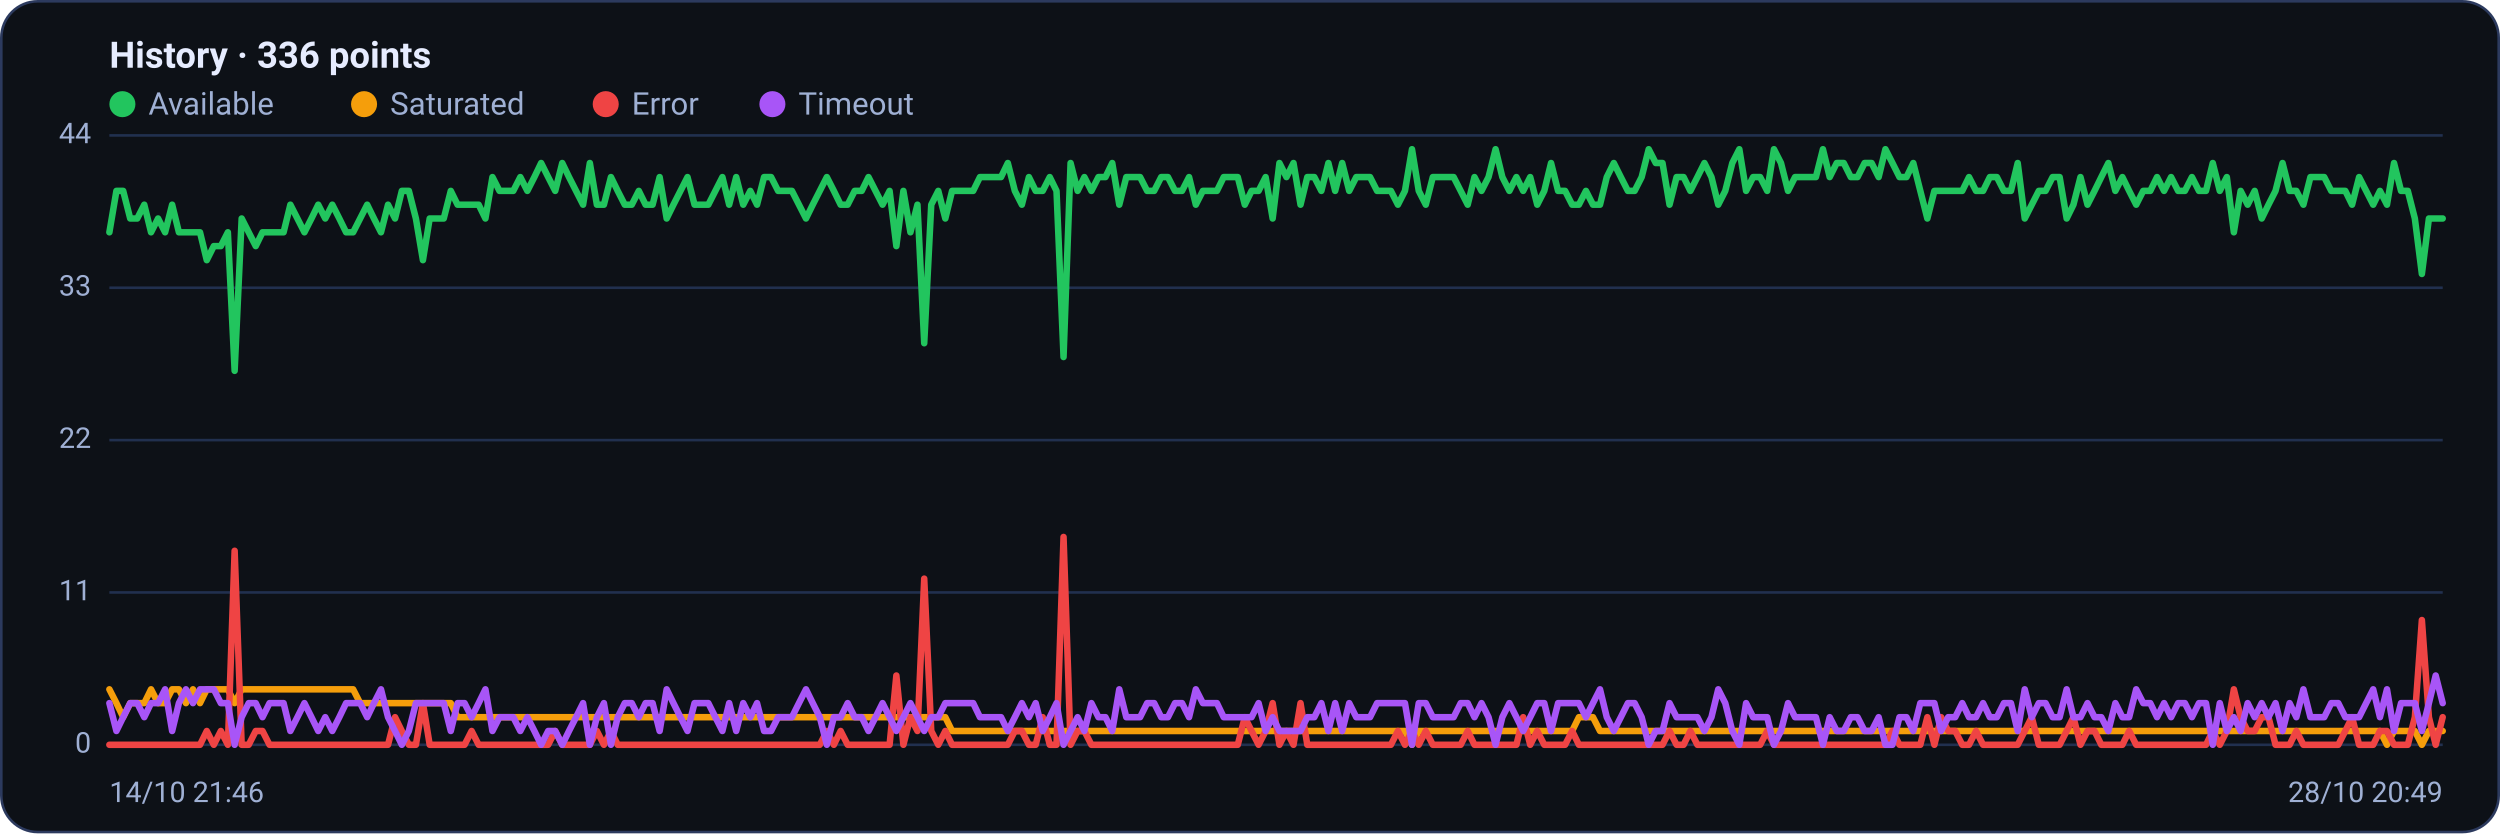
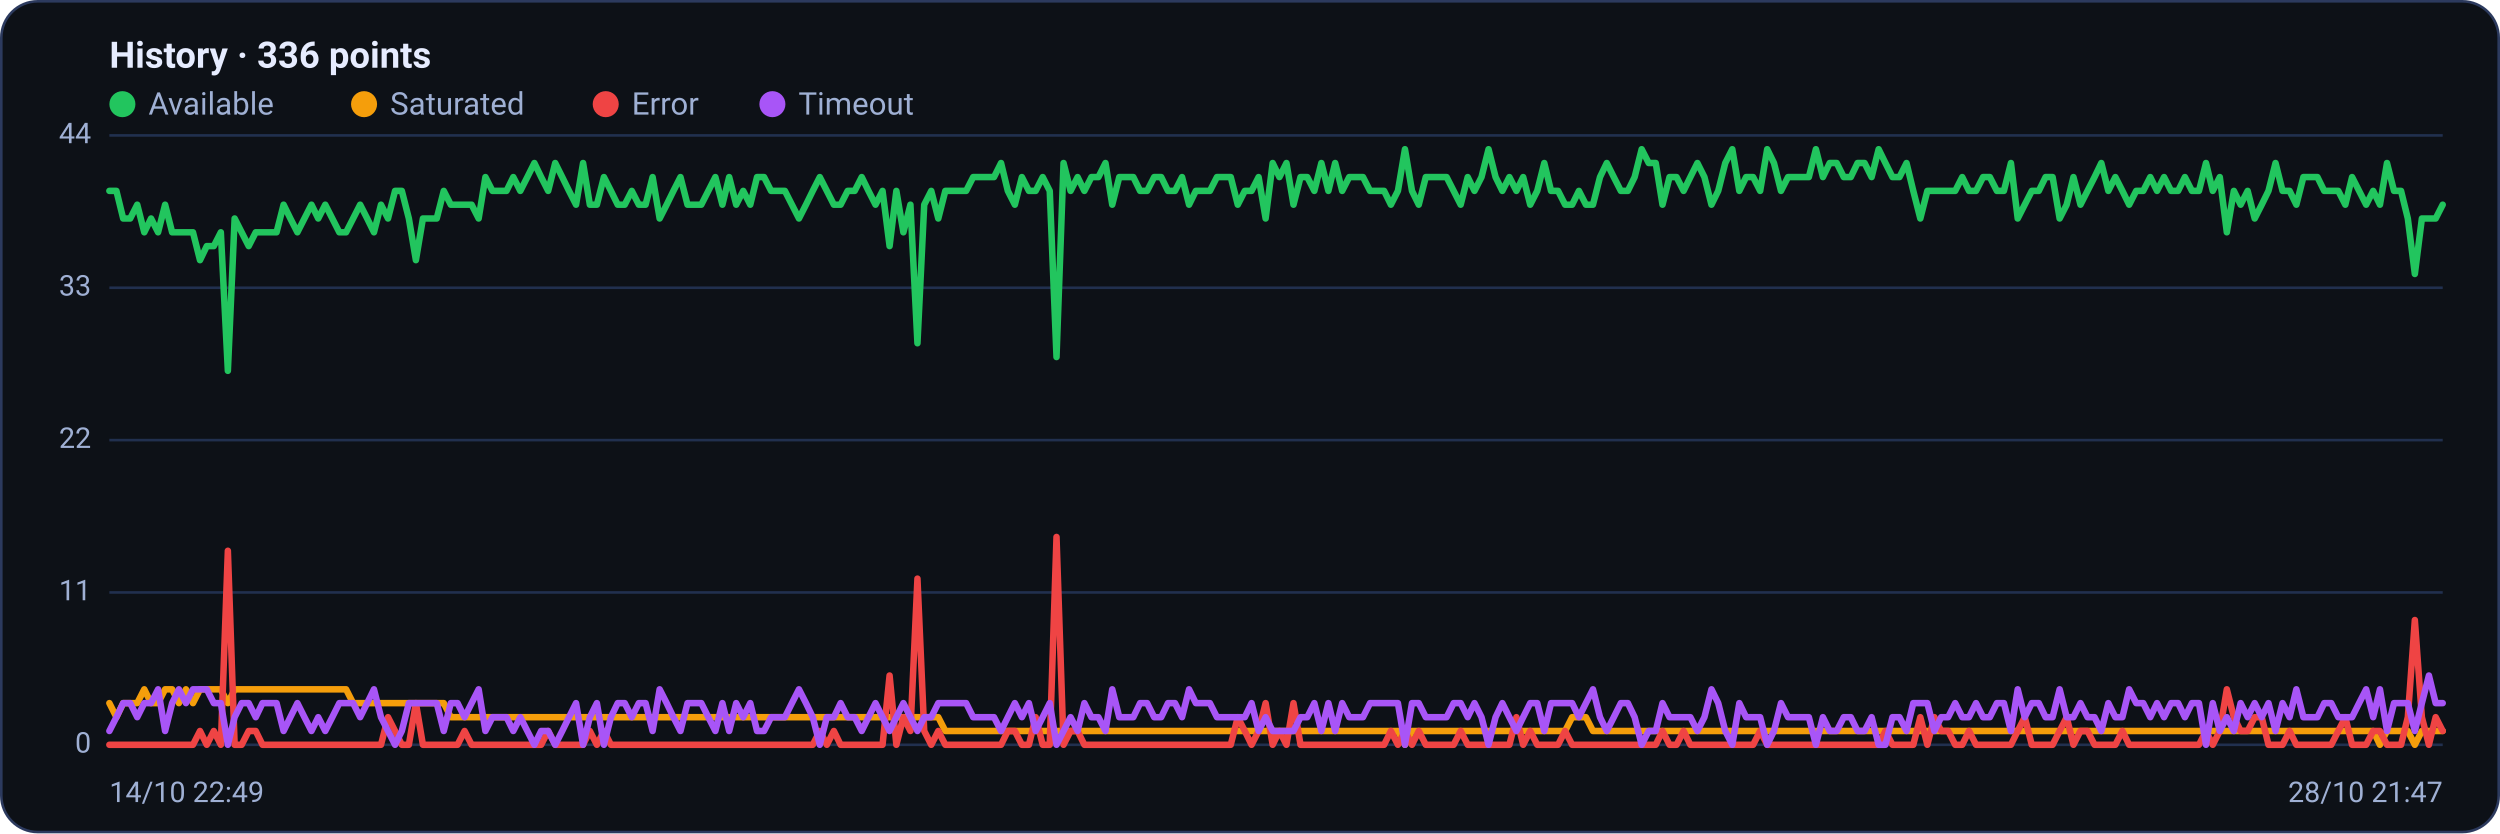
<svg xmlns="http://www.w3.org/2000/svg" viewBox="0 0 960 320" width="960" height="320" font-family="Segoe UI, system-ui, -apple-system, Roboto, Helvetica, Arial, sans-serif" role="img" aria-label="Availability history per region">
  <rect x="0.5" y="0.5" width="959" height="319" rx="14" fill="#0d1117" stroke="#2c3a5e" />
  <text x="42" y="26" font-size="14" font-weight="600" fill="#e6ecff">History · 336 points</text>
  <circle cx="47" cy="40" r="5" fill="#22c55e" />
  <text x="57" y="44" font-size="12" fill="#9fb0d4">Available</text>
  <circle cx="139.8" cy="40" r="5" fill="#f59e0b" />
  <text x="149.8" y="44" font-size="12" fill="#9fb0d4">Saturated</text>
  <circle cx="232.6" cy="40" r="5" fill="#ef4444" />
  <text x="242.6" y="44" font-size="12" fill="#9fb0d4">Error</text>
  <circle cx="296.6" cy="40" r="5" fill="#a855f7" />
  <text x="306.6" y="44" font-size="12" fill="#9fb0d4">Timeout</text>
  <line x1="42" y1="286.0" x2="938" y2="286.0" stroke="#21304f" stroke-width="1" />
  <text x="35" y="289.0" text-anchor="end" font-size="11" fill="#9fb0d4">0</text>
  <line x1="42" y1="227.5" x2="938" y2="227.5" stroke="#21304f" stroke-width="1" />
  <text x="35" y="230.5" text-anchor="end" font-size="11" fill="#9fb0d4">11</text>
  <line x1="42" y1="169.0" x2="938" y2="169.0" stroke="#21304f" stroke-width="1" />
  <text x="35" y="172.0" text-anchor="end" font-size="11" fill="#9fb0d4">22</text>
  <line x1="42" y1="110.5" x2="938" y2="110.5" stroke="#21304f" stroke-width="1" />
  <text x="35" y="113.5" text-anchor="end" font-size="11" fill="#9fb0d4">33</text>
  <line x1="42" y1="52.0" x2="938" y2="52.0" stroke="#21304f" stroke-width="1" />
  <text x="35" y="55.0" text-anchor="end" font-size="11" fill="#9fb0d4">44</text>
-   <polyline fill="none" stroke="#22c55e" stroke-width="2.5" stroke-linejoin="round" stroke-linecap="round" points="42.0,89.2 44.7,73.3 47.3,73.3 50.0,83.9 52.7,83.9 55.4,78.6 58.0,89.2 60.7,83.9 63.4,89.2 66.1,78.6 68.7,89.2 71.4,89.2 74.1,89.2 76.8,89.2 79.4,99.9 82.1,94.5 84.8,94.5 87.5,89.2 90.1,142.4 92.8,83.9 95.5,89.2 98.2,94.5 100.8,89.2 103.5,89.2 106.2,89.2 108.9,89.2 111.5,78.6 114.2,83.9 116.9,89.2 119.6,83.9 122.2,78.6 124.9,83.9 127.6,78.6 130.3,83.9 132.9,89.2 135.6,89.2 138.3,83.9 141.0,78.6 143.6,83.9 146.3,89.2 149.0,78.6 151.7,83.9 154.3,73.3 157.0,73.3 159.7,83.9 162.4,99.9 165.0,83.9 167.7,83.9 170.4,83.9 173.1,73.3 175.7,78.6 178.4,78.6 181.1,78.6 183.8,78.6 186.4,83.9 189.1,68.0 191.8,73.3 194.5,73.3 197.1,73.3 199.8,68.0 202.5,73.3 205.2,68.0 207.8,62.6 210.5,68.0 213.2,73.3 215.9,62.6 218.5,68.0 221.2,73.3 223.9,78.6 226.5,62.6 229.2,78.6 231.9,78.6 234.6,68.0 237.2,73.3 239.9,78.6 242.6,78.6 245.3,73.3 247.9,78.6 250.6,78.6 253.3,68.0 256.0,83.9 258.6,78.6 261.3,73.3 264.0,68.0 266.7,78.6 269.3,78.6 272.0,78.6 274.7,73.3 277.4,68.0 280.0,78.6 282.7,68.0 285.4,78.6 288.1,73.3 290.7,78.6 293.4,68.0 296.1,68.0 298.8,73.3 301.4,73.3 304.1,73.3 306.8,78.6 309.5,83.9 312.1,78.6 314.8,73.3 317.5,68.0 320.2,73.3 322.8,78.6 325.5,78.6 328.2,73.3 330.9,73.3 333.5,68.0 336.2,73.3 338.9,78.6 341.6,73.3 344.2,94.5 346.9,73.3 349.6,89.2 352.3,78.6 354.9,131.8 357.6,78.6 360.3,73.3 363.0,83.9 365.6,73.3 368.3,73.3 371.0,73.3 373.7,73.3 376.3,68.0 379.0,68.0 381.7,68.0 384.4,68.0 387.0,62.6 389.7,73.3 392.4,78.6 395.1,68.0 397.7,73.3 400.4,73.3 403.1,68.0 405.7,73.3 408.4,137.1 411.1,62.6 413.8,73.3 416.4,68.0 419.1,73.3 421.8,68.0 424.5,68.0 427.1,62.6 429.8,78.6 432.5,68.0 435.2,68.0 437.8,68.0 440.5,73.3 443.2,73.3 445.9,68.0 448.5,68.0 451.2,73.3 453.9,73.3 456.6,68.0 459.2,78.6 461.9,73.3 464.6,73.3 467.3,73.3 469.9,68.0 472.6,68.0 475.3,68.0 478.0,78.6 480.6,73.3 483.3,73.3 486.0,68.0 488.7,83.9 491.3,62.6 494.0,68.0 496.7,62.6 499.4,78.6 502.0,68.0 504.7,68.0 507.4,73.3 510.1,62.6 512.7,73.3 515.4,62.6 518.1,73.3 520.8,68.0 523.4,68.0 526.1,68.0 528.8,73.3 531.5,73.3 534.1,73.3 536.8,78.6 539.5,73.3 542.2,57.3 544.8,73.3 547.5,78.6 550.2,68.0 552.9,68.0 555.5,68.0 558.2,68.0 560.9,73.3 563.6,78.6 566.2,68.0 568.9,73.3 571.6,68.0 574.3,57.3 576.9,68.0 579.6,73.3 582.3,68.0 584.9,73.3 587.6,68.0 590.3,78.6 593.0,73.3 595.6,62.6 598.3,73.3 601.0,73.3 603.7,78.6 606.3,78.6 609.0,73.3 611.7,78.6 614.4,78.6 617.0,68.0 619.7,62.6 622.4,68.0 625.1,73.3 627.7,73.3 630.4,68.0 633.1,57.3 635.8,62.6 638.4,62.6 641.1,78.6 643.8,68.0 646.5,68.0 649.1,73.3 651.8,68.0 654.5,62.6 657.2,68.0 659.8,78.6 662.5,73.3 665.2,62.6 667.9,57.3 670.5,73.3 673.2,68.0 675.9,68.0 678.6,73.3 681.2,57.3 683.9,62.6 686.6,73.3 689.3,68.0 691.9,68.0 694.6,68.0 697.3,68.0 700.0,57.3 702.6,68.0 705.3,62.6 708.0,62.6 710.7,68.0 713.3,68.0 716.0,62.6 718.7,62.6 721.4,68.0 724.0,57.3 726.7,62.6 729.4,68.0 732.1,68.0 734.7,62.6 737.4,73.3 740.1,83.9 742.8,73.3 745.4,73.3 748.1,73.3 750.8,73.3 753.5,73.3 756.1,68.0 758.8,73.3 761.5,73.3 764.1,68.0 766.8,68.0 769.5,73.3 772.2,73.3 774.8,62.6 777.5,83.9 780.2,78.6 782.9,73.3 785.5,73.3 788.2,68.0 790.9,68.0 793.6,83.9 796.2,78.6 798.9,68.0 801.6,78.6 804.3,73.3 806.9,68.0 809.6,62.6 812.3,73.3 815.0,68.0 817.6,73.3 820.3,78.6 823.0,73.3 825.7,73.3 828.3,68.0 831.0,73.3 833.7,68.0 836.4,73.3 839.0,73.3 841.7,68.0 844.4,73.3 847.1,73.3 849.7,62.6 852.4,73.3 855.1,68.0 857.8,89.2 860.4,73.3 863.1,78.6 865.8,73.3 868.5,83.9 871.1,78.6 873.8,73.3 876.5,62.6 879.2,73.3 881.8,73.3 884.5,78.6 887.2,68.0 889.9,68.0 892.5,68.0 895.2,73.3 897.9,73.3 900.6,73.3 903.2,78.6 905.9,68.0 908.6,73.3 911.3,78.6 913.9,73.3 916.6,78.6 919.3,62.6 922.0,73.3 924.6,73.3 927.3,83.9 930.0,105.2 932.7,83.9 935.3,83.9 938.0,83.9" />
-   <polyline fill="none" stroke="#f59e0b" stroke-width="2.5" stroke-linejoin="round" stroke-linecap="round" points="42.0,264.7 44.7,270.0 47.3,275.4 50.0,270.0 52.7,270.0 55.4,270.0 58.0,264.7 60.7,270.0 63.4,270.0 66.1,264.7 68.7,264.7 71.4,270.0 74.1,264.7 76.8,270.0 79.4,264.7 82.1,264.7 84.8,264.7 87.5,264.7 90.1,270.0 92.8,264.7 95.5,264.7 98.2,264.7 100.8,264.7 103.5,264.7 106.2,264.7 108.9,264.7 111.5,264.7 114.2,264.7 116.9,264.7 119.6,264.7 122.2,264.7 124.9,264.7 127.6,264.7 130.3,264.7 132.9,264.7 135.6,264.7 138.3,270.0 141.0,270.0 143.6,270.0 146.3,270.0 149.0,270.0 151.7,270.0 154.3,270.0 157.0,270.0 159.7,270.0 162.4,270.0 165.0,270.0 167.7,270.0 170.4,270.0 173.1,270.0 175.7,275.4 178.4,275.4 181.1,275.4 183.8,275.4 186.4,275.4 189.1,275.4 191.8,275.4 194.5,275.4 197.1,275.4 199.8,275.4 202.5,275.4 205.2,275.4 207.8,275.4 210.5,275.4 213.2,275.4 215.9,275.4 218.5,275.4 221.2,275.4 223.9,275.4 226.5,275.4 229.2,275.4 231.9,275.4 234.6,275.4 237.2,275.4 239.9,275.4 242.6,275.4 245.3,275.4 247.9,275.4 250.6,275.4 253.3,275.4 256.0,275.4 258.6,275.4 261.3,275.4 264.0,275.4 266.7,275.4 269.3,275.4 272.0,275.4 274.7,275.4 277.4,275.4 280.0,275.4 282.7,275.4 285.4,275.4 288.1,275.4 290.7,275.4 293.4,275.4 296.1,275.4 298.8,275.4 301.4,275.4 304.1,275.4 306.8,275.4 309.5,275.4 312.1,275.4 314.8,275.4 317.5,275.4 320.2,275.4 322.8,275.4 325.5,275.4 328.2,275.4 330.9,275.4 333.5,275.4 336.2,275.4 338.9,275.4 341.6,275.4 344.2,275.4 346.9,275.4 349.6,275.4 352.3,275.4 354.9,275.4 357.6,275.4 360.3,275.4 363.0,275.4 365.6,280.7 368.3,280.7 371.0,280.7 373.7,280.7 376.3,280.7 379.0,280.7 381.7,280.7 384.4,280.7 387.0,280.7 389.7,280.7 392.4,280.7 395.1,280.7 397.7,280.7 400.4,280.7 403.1,280.7 405.7,280.7 408.4,280.7 411.1,280.7 413.8,280.7 416.4,280.7 419.1,280.7 421.8,280.7 424.5,280.7 427.1,280.7 429.8,280.7 432.5,280.7 435.2,280.7 437.8,280.7 440.5,280.7 443.2,280.7 445.9,280.7 448.5,280.7 451.2,280.7 453.9,280.7 456.6,280.7 459.2,280.7 461.9,280.7 464.6,280.7 467.3,280.7 469.9,280.7 472.6,280.7 475.3,280.7 478.0,280.7 480.6,280.7 483.3,280.7 486.0,280.7 488.7,280.7 491.3,280.7 494.0,280.7 496.7,280.7 499.4,280.7 502.0,280.7 504.7,280.7 507.4,280.7 510.1,280.7 512.7,280.7 515.4,280.7 518.1,280.7 520.8,280.7 523.4,280.7 526.1,280.7 528.8,280.7 531.5,280.7 534.1,280.7 536.8,280.7 539.5,280.7 542.2,286.0 544.8,280.7 547.5,280.7 550.2,280.7 552.9,280.7 555.5,280.7 558.2,280.7 560.9,280.7 563.6,280.7 566.2,280.7 568.9,280.7 571.6,280.7 574.3,280.7 576.9,280.7 579.6,280.7 582.3,280.7 584.9,280.7 587.6,280.7 590.3,280.7 593.0,280.7 595.6,280.7 598.3,280.7 601.0,280.7 603.7,280.7 606.3,275.4 609.0,275.4 611.7,275.4 614.4,280.7 617.0,280.7 619.7,280.7 622.4,280.7 625.1,280.7 627.7,280.7 630.4,280.7 633.1,280.7 635.8,280.7 638.4,280.7 641.1,280.7 643.8,280.7 646.5,280.7 649.1,280.7 651.8,280.7 654.5,280.7 657.2,280.7 659.8,280.7 662.5,280.7 665.2,280.7 667.9,280.7 670.5,280.7 673.2,280.7 675.9,280.7 678.6,280.7 681.2,280.7 683.9,280.7 686.6,280.7 689.3,280.7 691.9,280.7 694.6,280.7 697.3,280.7 700.0,280.7 702.6,280.7 705.3,280.7 708.0,280.7 710.7,280.7 713.3,280.7 716.0,280.7 718.7,280.7 721.4,280.7 724.0,280.7 726.7,280.7 729.4,280.7 732.1,280.7 734.7,280.7 737.4,280.7 740.1,280.7 742.8,280.7 745.4,280.7 748.1,280.7 750.8,280.7 753.5,280.7 756.1,280.7 758.8,280.7 761.5,280.7 764.1,280.7 766.8,280.7 769.5,280.7 772.2,280.7 774.8,280.7 777.5,280.7 780.2,280.7 782.9,280.7 785.5,280.7 788.2,280.7 790.9,280.7 793.6,280.7 796.2,280.7 798.9,280.7 801.6,280.7 804.3,280.7 806.9,280.7 809.6,280.7 812.3,280.7 815.0,280.7 817.6,280.7 820.3,280.7 823.0,280.7 825.7,280.7 828.3,280.7 831.0,280.7 833.7,280.7 836.4,280.7 839.0,280.7 841.7,280.7 844.4,280.7 847.1,280.7 849.7,280.7 852.4,280.7 855.1,280.7 857.8,280.7 860.4,280.7 863.1,280.7 865.8,280.7 868.5,280.7 871.1,280.7 873.8,280.7 876.5,280.7 879.2,280.7 881.8,280.7 884.5,280.7 887.2,280.7 889.9,280.7 892.5,280.7 895.2,280.7 897.9,280.7 900.6,280.7 903.2,280.7 905.9,280.7 908.6,280.7 911.3,280.7 913.9,280.7 916.6,286.0 919.3,280.7 922.0,280.7 924.6,280.7 927.3,280.7 930.0,286.0 932.7,280.7 935.3,280.7 938.0,280.7" />
-   <polyline fill="none" stroke="#ef4444" stroke-width="2.5" stroke-linejoin="round" stroke-linecap="round" points="42.0,286.0 44.7,286.0 47.3,286.0 50.0,286.0 52.7,286.0 55.4,286.0 58.0,286.0 60.7,286.0 63.4,286.0 66.1,286.0 68.7,286.0 71.4,286.0 74.1,286.0 76.8,286.0 79.4,280.7 82.1,286.0 84.8,280.7 87.5,286.0 90.1,211.5 92.8,286.0 95.5,286.0 98.2,280.7 100.8,280.7 103.5,286.0 106.2,286.0 108.9,286.0 111.5,286.0 114.2,286.0 116.9,286.0 119.6,286.0 122.2,286.0 124.9,286.0 127.6,286.0 130.3,286.0 132.9,286.0 135.6,286.0 138.3,286.0 141.0,286.0 143.6,286.0 146.3,286.0 149.0,286.0 151.7,275.4 154.3,280.7 157.0,286.0 159.7,286.0 162.4,270.0 165.0,286.0 167.7,286.0 170.4,286.0 173.1,286.0 175.7,286.0 178.4,286.0 181.1,280.7 183.8,286.0 186.4,286.0 189.1,286.0 191.8,286.0 194.5,286.0 197.1,286.0 199.8,286.0 202.5,286.0 205.2,286.0 207.8,286.0 210.5,286.0 213.2,280.7 215.9,286.0 218.5,286.0 221.2,286.0 223.9,286.0 226.5,286.0 229.2,280.7 231.9,286.0 234.6,280.7 237.2,286.0 239.9,286.0 242.6,286.0 245.3,286.0 247.9,286.0 250.6,286.0 253.3,286.0 256.0,286.0 258.6,286.0 261.3,286.0 264.0,286.0 266.7,286.0 269.3,286.0 272.0,286.0 274.7,286.0 277.4,286.0 280.0,286.0 282.7,286.0 285.4,286.0 288.1,286.0 290.7,286.0 293.4,286.0 296.1,286.0 298.8,286.0 301.4,286.0 304.1,286.0 306.8,286.0 309.5,286.0 312.1,286.0 314.8,286.0 317.5,280.7 320.2,286.0 322.8,280.7 325.5,286.0 328.2,286.0 330.9,286.0 333.5,286.0 336.2,286.0 338.9,286.0 341.6,286.0 344.2,259.4 346.9,286.0 349.6,275.4 352.3,280.7 354.9,222.2 357.6,280.7 360.3,286.0 363.0,280.7 365.6,286.0 368.3,286.0 371.0,286.0 373.7,286.0 376.3,286.0 379.0,286.0 381.7,286.0 384.4,286.0 387.0,286.0 389.7,280.7 392.4,280.7 395.1,286.0 397.7,286.0 400.4,275.4 403.1,286.0 405.7,286.0 408.4,206.2 411.1,286.0 413.8,280.7 416.4,280.7 419.1,286.0 421.8,286.0 424.5,286.0 427.1,286.0 429.8,286.0 432.5,286.0 435.2,286.0 437.8,286.0 440.5,286.0 443.2,286.0 445.9,286.0 448.5,286.0 451.2,286.0 453.9,286.0 456.6,286.0 459.2,286.0 461.9,286.0 464.6,286.0 467.3,286.0 469.9,286.0 472.6,286.0 475.3,286.0 478.0,275.4 480.6,280.7 483.3,286.0 486.0,280.7 488.7,270.0 491.3,286.0 494.0,280.7 496.7,286.0 499.4,270.0 502.0,286.0 504.7,286.0 507.4,286.0 510.1,286.0 512.7,286.0 515.4,286.0 518.1,286.0 520.8,286.0 523.4,286.0 526.1,286.0 528.8,286.0 531.5,286.0 534.1,286.0 536.8,280.7 539.5,286.0 542.2,280.7 544.8,286.0 547.5,280.7 550.2,286.0 552.9,286.0 555.5,286.0 558.2,286.0 560.9,286.0 563.6,280.7 566.2,286.0 568.9,286.0 571.6,286.0 574.3,286.0 576.9,286.0 579.6,286.0 582.3,286.0 584.9,275.4 587.6,286.0 590.3,280.7 593.0,286.0 595.6,286.0 598.3,286.0 601.0,286.0 603.7,280.7 606.3,286.0 609.0,286.0 611.7,286.0 614.4,286.0 617.0,286.0 619.7,286.0 622.4,286.0 625.1,286.0 627.7,286.0 630.4,286.0 633.1,286.0 635.8,286.0 638.4,286.0 641.1,280.7 643.8,286.0 646.5,286.0 649.1,280.7 651.8,286.0 654.5,286.0 657.2,286.0 659.8,286.0 662.5,286.0 665.2,286.0 667.9,286.0 670.5,286.0 673.2,286.0 675.9,286.0 678.6,280.7 681.2,286.0 683.9,286.0 686.6,286.0 689.3,286.0 691.9,286.0 694.6,286.0 697.3,286.0 700.0,286.0 702.6,286.0 705.3,286.0 708.0,286.0 710.7,286.0 713.3,286.0 716.0,286.0 718.7,286.0 721.4,286.0 724.0,286.0 726.7,280.7 729.4,286.0 732.1,286.0 734.7,286.0 737.4,286.0 740.1,275.4 742.8,286.0 745.4,275.4 748.1,280.7 750.8,280.7 753.5,286.0 756.1,286.0 758.8,280.7 761.5,286.0 764.1,286.0 766.8,286.0 769.5,286.0 772.2,286.0 774.8,286.0 777.5,280.7 780.2,275.4 782.9,286.0 785.5,286.0 788.2,286.0 790.9,286.0 793.6,280.7 796.2,275.4 798.9,286.0 801.6,280.7 804.3,280.7 806.9,286.0 809.6,286.0 812.3,286.0 815.0,286.0 817.6,280.7 820.3,286.0 823.0,286.0 825.7,286.0 828.3,286.0 831.0,286.0 833.7,286.0 836.4,286.0 839.0,286.0 841.7,286.0 844.4,286.0 847.1,286.0 849.7,280.7 852.4,286.0 855.1,280.7 857.8,264.7 860.4,275.4 863.1,280.7 865.8,280.7 868.5,275.4 871.1,275.4 873.8,286.0 876.5,286.0 879.2,286.0 881.8,280.7 884.5,286.0 887.2,286.0 889.9,286.0 892.5,286.0 895.2,286.0 897.9,286.0 900.6,280.7 903.2,275.4 905.9,286.0 908.6,286.0 911.3,286.0 913.9,280.7 916.6,280.7 919.3,286.0 922.0,286.0 924.6,286.0 927.3,275.4 930.0,238.1 932.7,275.4 935.3,286.0 938.0,275.4" />
-   <polyline fill="none" stroke="#a855f7" stroke-width="2.5" stroke-linejoin="round" stroke-linecap="round" points="42.0,270.0 44.7,280.7 47.3,275.4 50.0,270.0 52.7,270.0 55.4,275.4 58.0,270.0 60.7,270.0 63.4,264.7 66.1,280.7 68.7,270.0 71.4,264.7 74.1,270.0 76.8,264.7 79.4,264.7 82.1,264.7 84.8,270.0 87.5,270.0 90.1,286.0 92.8,275.4 95.5,270.0 98.2,270.0 100.8,275.4 103.5,270.0 106.2,270.0 108.9,270.0 111.5,280.7 114.2,275.4 116.9,270.0 119.6,275.4 122.2,280.7 124.9,275.4 127.6,280.7 130.3,275.4 132.9,270.0 135.6,270.0 138.3,270.0 141.0,275.4 143.6,270.0 146.3,264.7 149.0,275.4 151.7,280.7 154.3,286.0 157.0,280.7 159.7,270.0 162.4,270.0 165.0,270.0 167.7,270.0 170.4,270.0 173.1,280.7 175.7,270.0 178.4,270.0 181.1,275.4 183.8,270.0 186.4,264.7 189.1,280.7 191.8,275.4 194.5,275.4 197.1,275.4 199.8,280.7 202.5,275.4 205.2,280.7 207.8,286.0 210.5,280.7 213.2,280.7 215.9,286.0 218.5,280.7 221.2,275.4 223.9,270.0 226.5,286.0 229.2,275.4 231.9,270.0 234.6,286.0 237.2,275.4 239.9,270.0 242.6,270.0 245.3,275.4 247.9,270.0 250.6,270.0 253.3,280.7 256.0,264.7 258.6,270.0 261.3,275.4 264.0,280.7 266.7,270.0 269.3,270.0 272.0,270.0 274.7,275.4 277.4,280.7 280.0,270.0 282.7,280.7 285.4,270.0 288.1,275.4 290.7,270.0 293.4,280.7 296.1,280.7 298.8,275.4 301.4,275.4 304.1,275.4 306.8,270.0 309.5,264.7 312.1,270.0 314.8,275.4 317.5,286.0 320.2,275.4 322.8,275.4 325.5,270.0 328.2,275.4 330.9,275.4 333.5,280.7 336.2,275.4 338.9,270.0 341.6,275.4 344.2,280.7 346.9,275.4 349.6,270.0 352.3,275.4 354.9,280.7 357.6,275.4 360.3,275.4 363.0,270.0 365.6,270.0 368.3,270.0 371.0,270.0 373.7,270.0 376.3,275.4 379.0,275.4 381.7,275.4 384.4,275.4 387.0,280.7 389.7,275.4 392.4,270.0 395.1,275.4 397.7,270.0 400.4,280.7 403.1,275.4 405.7,270.0 408.4,286.0 411.1,280.7 413.8,275.4 416.4,280.7 419.1,270.0 421.8,275.4 424.5,275.4 427.1,280.7 429.8,264.7 432.5,275.4 435.2,275.4 437.8,275.4 440.5,270.0 443.2,270.0 445.9,275.4 448.5,275.4 451.2,270.0 453.9,270.0 456.6,275.4 459.2,264.7 461.9,270.0 464.6,270.0 467.3,270.0 469.9,275.4 472.6,275.4 475.3,275.4 478.0,275.4 480.6,275.4 483.3,270.0 486.0,280.7 488.7,275.4 491.3,280.7 494.0,280.7 496.7,280.7 499.4,280.7 502.0,275.4 504.7,275.4 507.4,270.0 510.1,280.7 512.7,270.0 515.4,280.7 518.1,270.0 520.8,275.4 523.4,275.4 526.1,275.4 528.8,270.0 531.5,270.0 534.1,270.0 536.8,270.0 539.5,270.0 542.2,286.0 544.8,270.0 547.5,270.0 550.2,275.4 552.9,275.4 555.5,275.4 558.2,275.4 560.9,270.0 563.6,270.0 566.2,275.4 568.9,270.0 571.6,275.4 574.3,286.0 576.9,275.4 579.6,270.0 582.3,275.4 584.9,280.7 587.6,275.4 590.3,270.0 593.0,270.0 595.6,280.7 598.3,270.0 601.0,270.0 603.7,270.0 606.3,270.0 609.0,275.4 611.7,270.0 614.4,264.7 617.0,275.4 619.7,280.7 622.4,275.4 625.1,270.0 627.7,270.0 630.4,275.4 633.1,286.0 635.8,280.7 638.4,280.7 641.1,270.0 643.8,275.4 646.5,275.4 649.1,275.4 651.8,275.4 654.5,280.7 657.2,275.4 659.8,264.7 662.5,270.0 665.2,280.7 667.9,286.0 670.5,270.0 673.2,275.4 675.9,275.4 678.6,275.4 681.2,286.0 683.9,280.7 686.6,270.0 689.3,275.4 691.9,275.4 694.6,275.4 697.3,275.4 700.0,286.0 702.6,275.4 705.3,280.7 708.0,280.7 710.7,275.4 713.3,275.4 716.0,280.7 718.7,280.7 721.4,275.4 724.0,286.0 726.7,286.0 729.4,275.4 732.1,275.4 734.7,280.7 737.4,270.0 740.1,270.0 742.8,270.0 745.4,280.7 748.1,275.4 750.8,275.4 753.5,270.0 756.1,275.4 758.8,275.4 761.5,270.0 764.1,275.4 766.8,275.4 769.5,270.0 772.2,270.0 774.8,280.7 777.5,264.7 780.2,275.4 782.9,270.0 785.5,270.0 788.2,275.4 790.9,275.4 793.6,264.7 796.2,275.4 798.9,275.4 801.6,270.0 804.3,275.4 806.9,275.4 809.6,280.7 812.3,270.0 815.0,275.4 817.6,275.4 820.3,264.7 823.0,270.0 825.7,270.0 828.3,275.4 831.0,270.0 833.7,275.4 836.4,270.0 839.0,270.0 841.7,275.4 844.4,270.0 847.1,270.0 849.7,286.0 852.4,270.0 855.1,280.7 857.8,275.4 860.4,280.7 863.1,270.0 865.8,275.4 868.5,270.0 871.1,275.4 873.8,270.0 876.5,280.7 879.2,270.0 881.8,275.4 884.5,264.7 887.2,275.4 889.9,275.4 892.5,275.4 895.2,270.0 897.9,270.0 900.6,275.4 903.2,275.4 905.9,275.4 908.6,270.0 911.3,264.7 913.9,275.4 916.6,264.7 919.3,280.7 922.0,270.0 924.6,270.0 927.3,270.0 930.0,280.7 932.7,270.0 935.3,259.4 938.0,270.0" />
-   <text x="42" y="308" font-size="11" fill="#9fb0d4">14/10 21:46</text>
-   <text x="938" y="308" text-anchor="end" font-size="11" fill="#9fb0d4">28/10 20:49</text>
+   <polyline fill="none" stroke="#22c55e" stroke-width="2.5" stroke-linejoin="round" stroke-linecap="round" points="42.0,73.3 44.7,73.3 47.3,83.9 50.0,83.9 52.7,78.6 55.4,89.2 58.0,83.9 60.7,89.2 63.4,78.6 66.1,89.2 68.7,89.2 71.4,89.2 74.1,89.2 76.8,99.9 79.4,94.5 82.1,94.5 84.8,89.2 87.5,142.4 90.1,83.9 92.8,89.2 95.5,94.5 98.2,89.2 100.8,89.2 103.5,89.2 106.2,89.2 108.9,78.6 111.5,83.9 114.2,89.2 116.9,83.9 119.6,78.6 122.2,83.9 124.9,78.6 127.6,83.9 130.3,89.2 132.9,89.2 135.6,83.9 138.3,78.6 141.0,83.9 143.6,89.2 146.3,78.6 149.0,83.9 151.7,73.3 154.3,73.3 157.0,83.9 159.7,99.9 162.4,83.9 165.0,83.9 167.7,83.9 170.4,73.3 173.1,78.6 175.7,78.6 178.4,78.6 181.1,78.6 183.8,83.9 186.4,68.0 189.1,73.3 191.8,73.3 194.5,73.3 197.1,68.0 199.8,73.3 202.5,68.0 205.2,62.6 207.8,68.0 210.5,73.3 213.2,62.6 215.9,68.0 218.5,73.3 221.2,78.6 223.9,62.6 226.5,78.6 229.2,78.6 231.9,68.0 234.6,73.3 237.2,78.6 239.9,78.6 242.6,73.3 245.3,78.6 247.9,78.6 250.6,68.0 253.3,83.9 256.0,78.6 258.6,73.3 261.3,68.0 264.0,78.6 266.7,78.6 269.3,78.6 272.0,73.3 274.7,68.0 277.4,78.6 280.0,68.0 282.7,78.6 285.4,73.3 288.1,78.6 290.7,68.0 293.4,68.0 296.1,73.3 298.8,73.3 301.4,73.3 304.1,78.6 306.8,83.9 309.5,78.6 312.1,73.3 314.8,68.0 317.5,73.3 320.2,78.6 322.8,78.6 325.5,73.3 328.2,73.3 330.9,68.0 333.5,73.3 336.2,78.6 338.9,73.3 341.6,94.5 344.2,73.3 346.9,89.2 349.6,78.6 352.3,131.8 354.9,78.6 357.6,73.3 360.3,83.9 363.0,73.3 365.6,73.3 368.3,73.3 371.0,73.3 373.7,68.0 376.3,68.0 379.0,68.0 381.7,68.0 384.4,62.6 387.0,73.3 389.7,78.6 392.4,68.0 395.1,73.3 397.7,73.3 400.4,68.0 403.1,73.3 405.7,137.1 408.4,62.6 411.1,73.3 413.8,68.0 416.4,73.3 419.1,68.0 421.8,68.0 424.5,62.6 427.1,78.6 429.8,68.0 432.5,68.0 435.2,68.0 437.8,73.3 440.5,73.3 443.2,68.0 445.9,68.0 448.5,73.3 451.2,73.3 453.9,68.0 456.6,78.6 459.2,73.3 461.9,73.3 464.6,73.3 467.3,68.0 469.9,68.0 472.6,68.0 475.3,78.6 478.0,73.3 480.6,73.3 483.3,68.0 486.0,83.9 488.7,62.6 491.3,68.0 494.0,62.6 496.7,78.6 499.4,68.0 502.0,68.0 504.7,73.3 507.4,62.6 510.1,73.3 512.7,62.6 515.4,73.3 518.1,68.0 520.8,68.0 523.4,68.0 526.1,73.3 528.8,73.3 531.5,73.3 534.1,78.6 536.8,73.3 539.5,57.3 542.2,73.3 544.8,78.6 547.5,68.0 550.2,68.0 552.9,68.0 555.5,68.0 558.2,73.3 560.9,78.6 563.6,68.0 566.2,73.3 568.9,68.0 571.6,57.3 574.3,68.0 576.9,73.3 579.6,68.0 582.3,73.3 584.9,68.0 587.6,78.6 590.3,73.3 593.0,62.6 595.6,73.3 598.3,73.3 601.0,78.6 603.7,78.6 606.3,73.3 609.0,78.6 611.7,78.6 614.4,68.0 617.0,62.6 619.7,68.0 622.4,73.3 625.1,73.3 627.7,68.0 630.4,57.3 633.1,62.6 635.8,62.6 638.4,78.6 641.1,68.0 643.8,68.0 646.5,73.3 649.1,68.0 651.8,62.6 654.5,68.0 657.2,78.6 659.8,73.3 662.5,62.6 665.2,57.3 667.9,73.3 670.5,68.0 673.2,68.0 675.9,73.3 678.6,57.3 681.2,62.6 683.9,73.3 686.6,68.0 689.3,68.0 691.9,68.0 694.6,68.0 697.3,57.3 700.0,68.0 702.6,62.6 705.3,62.6 708.0,68.0 710.7,68.0 713.3,62.6 716.0,62.6 718.7,68.0 721.4,57.3 724.0,62.6 726.7,68.0 729.4,68.0 732.1,62.6 734.7,73.3 737.4,83.9 740.1,73.3 742.8,73.3 745.4,73.3 748.1,73.3 750.8,73.3 753.5,68.0 756.1,73.3 758.8,73.3 761.5,68.0 764.1,68.0 766.8,73.3 769.5,73.3 772.2,62.6 774.8,83.9 777.5,78.6 780.2,73.3 782.9,73.3 785.5,68.0 788.2,68.0 790.9,83.9 793.6,78.6 796.2,68.0 798.9,78.6 801.6,73.3 804.3,68.0 806.9,62.6 809.6,73.3 812.3,68.0 815.0,73.3 817.6,78.6 820.3,73.3 823.0,73.3 825.7,68.0 828.3,73.3 831.0,68.0 833.7,73.3 836.4,73.3 839.0,68.0 841.7,73.3 844.4,73.3 847.1,62.6 849.7,73.3 852.4,68.0 855.1,89.2 857.8,73.3 860.4,78.6 863.1,73.3 865.8,83.9 868.5,78.6 871.1,73.3 873.8,62.6 876.5,73.3 879.2,73.3 881.8,78.6 884.5,68.0 887.2,68.0 889.9,68.0 892.5,73.3 895.2,73.3 897.9,73.3 900.6,78.6 903.2,68.0 905.9,73.3 908.6,78.6 911.3,73.3 913.9,78.6 916.6,62.6 919.3,73.3 922.0,73.3 924.6,83.9 927.3,105.2 930.0,83.9 932.7,83.9 935.3,83.9 938.0,78.6" />
+   <polyline fill="none" stroke="#f59e0b" stroke-width="2.5" stroke-linejoin="round" stroke-linecap="round" points="42.0,270.0 44.7,275.4 47.3,270.0 50.0,270.0 52.7,270.0 55.4,264.7 58.0,270.0 60.7,270.0 63.4,264.7 66.1,264.7 68.7,270.0 71.4,264.7 74.1,270.0 76.8,264.7 79.4,264.7 82.1,264.7 84.8,264.7 87.5,270.0 90.1,264.7 92.8,264.7 95.5,264.7 98.2,264.7 100.8,264.7 103.5,264.7 106.2,264.7 108.9,264.7 111.5,264.7 114.2,264.7 116.9,264.7 119.6,264.7 122.2,264.7 124.9,264.7 127.6,264.7 130.3,264.7 132.9,264.7 135.6,270.0 138.3,270.0 141.0,270.0 143.6,270.0 146.3,270.0 149.0,270.0 151.7,270.0 154.3,270.0 157.0,270.0 159.7,270.0 162.4,270.0 165.0,270.0 167.7,270.0 170.4,270.0 173.1,275.4 175.7,275.4 178.4,275.4 181.1,275.4 183.8,275.4 186.4,275.4 189.1,275.4 191.8,275.4 194.5,275.4 197.1,275.4 199.8,275.4 202.5,275.4 205.2,275.4 207.8,275.4 210.5,275.4 213.2,275.4 215.9,275.4 218.5,275.4 221.2,275.4 223.9,275.4 226.5,275.4 229.2,275.4 231.9,275.4 234.6,275.4 237.2,275.4 239.9,275.4 242.6,275.4 245.3,275.4 247.9,275.4 250.6,275.4 253.3,275.4 256.0,275.4 258.6,275.4 261.3,275.4 264.0,275.4 266.7,275.4 269.3,275.4 272.0,275.4 274.7,275.4 277.4,275.4 280.0,275.4 282.7,275.4 285.4,275.4 288.1,275.4 290.7,275.4 293.4,275.4 296.1,275.4 298.8,275.4 301.4,275.4 304.1,275.4 306.8,275.4 309.5,275.4 312.1,275.4 314.8,275.4 317.5,275.4 320.2,275.4 322.8,275.4 325.5,275.4 328.2,275.4 330.9,275.4 333.5,275.4 336.2,275.4 338.9,275.4 341.6,275.4 344.2,275.4 346.9,275.4 349.6,275.4 352.3,275.4 354.9,275.4 357.6,275.4 360.3,275.4 363.0,280.7 365.6,280.7 368.3,280.7 371.0,280.7 373.7,280.7 376.3,280.7 379.0,280.7 381.7,280.7 384.4,280.7 387.0,280.7 389.7,280.7 392.4,280.7 395.1,280.7 397.7,280.7 400.4,280.7 403.1,280.7 405.7,280.7 408.4,280.7 411.1,280.7 413.8,280.7 416.4,280.7 419.1,280.7 421.8,280.7 424.5,280.7 427.1,280.7 429.8,280.7 432.5,280.7 435.2,280.7 437.8,280.7 440.5,280.7 443.2,280.7 445.9,280.7 448.5,280.7 451.2,280.7 453.9,280.7 456.6,280.7 459.2,280.7 461.9,280.7 464.6,280.7 467.3,280.7 469.9,280.7 472.6,280.7 475.3,280.7 478.0,280.7 480.6,280.7 483.3,280.7 486.0,280.7 488.7,280.7 491.3,280.7 494.0,280.7 496.7,280.7 499.4,280.7 502.0,280.7 504.7,280.7 507.4,280.7 510.1,280.7 512.7,280.7 515.4,280.7 518.1,280.7 520.8,280.7 523.4,280.7 526.1,280.7 528.8,280.7 531.5,280.7 534.1,280.7 536.8,280.7 539.5,286.0 542.2,280.7 544.8,280.7 547.5,280.7 550.2,280.7 552.9,280.7 555.5,280.7 558.2,280.7 560.9,280.7 563.6,280.7 566.2,280.7 568.9,280.7 571.6,280.7 574.3,280.7 576.9,280.7 579.6,280.7 582.3,280.7 584.9,280.7 587.6,280.7 590.3,280.7 593.0,280.7 595.6,280.7 598.3,280.7 601.0,280.7 603.7,275.4 606.3,275.4 609.0,275.4 611.7,280.7 614.4,280.7 617.0,280.7 619.7,280.7 622.4,280.7 625.1,280.7 627.7,280.7 630.4,280.7 633.1,280.7 635.8,280.7 638.4,280.7 641.1,280.7 643.8,280.7 646.5,280.7 649.1,280.7 651.8,280.7 654.5,280.7 657.2,280.7 659.8,280.7 662.5,280.7 665.2,280.7 667.9,280.7 670.5,280.7 673.2,280.7 675.9,280.7 678.6,280.7 681.2,280.7 683.9,280.7 686.6,280.7 689.3,280.7 691.9,280.7 694.6,280.7 697.3,280.7 700.0,280.7 702.6,280.7 705.3,280.7 708.0,280.7 710.7,280.7 713.3,280.7 716.0,280.7 718.7,280.7 721.4,280.7 724.0,280.7 726.7,280.7 729.4,280.7 732.1,280.7 734.7,280.7 737.4,280.7 740.1,280.7 742.8,280.7 745.4,280.7 748.1,280.7 750.8,280.7 753.5,280.7 756.1,280.7 758.8,280.7 761.5,280.7 764.1,280.7 766.8,280.7 769.5,280.7 772.2,280.7 774.8,280.7 777.5,280.7 780.2,280.7 782.9,280.7 785.5,280.7 788.2,280.7 790.9,280.7 793.6,280.7 796.2,280.7 798.9,280.7 801.6,280.7 804.3,280.7 806.9,280.7 809.6,280.7 812.3,280.7 815.0,280.7 817.6,280.7 820.3,280.7 823.0,280.7 825.7,280.7 828.3,280.7 831.0,280.7 833.7,280.7 836.4,280.7 839.0,280.7 841.7,280.7 844.4,280.7 847.1,280.7 849.7,280.7 852.4,280.7 855.1,280.7 857.8,280.7 860.4,280.7 863.1,280.7 865.8,280.7 868.5,280.7 871.1,280.7 873.8,280.7 876.5,280.7 879.2,280.7 881.8,280.7 884.5,280.7 887.2,280.7 889.9,280.7 892.5,280.7 895.2,280.7 897.9,280.7 900.6,280.7 903.2,280.7 905.9,280.7 908.6,280.7 911.3,280.7 913.9,286.0 916.6,280.7 919.3,280.7 922.0,280.7 924.6,280.7 927.3,286.0 930.0,280.7 932.7,280.7 935.3,280.7 938.0,280.7" />
+   <polyline fill="none" stroke="#ef4444" stroke-width="2.5" stroke-linejoin="round" stroke-linecap="round" points="42.0,286.0 44.7,286.0 47.3,286.0 50.0,286.0 52.7,286.0 55.4,286.0 58.0,286.0 60.7,286.0 63.4,286.0 66.1,286.0 68.7,286.0 71.4,286.0 74.1,286.0 76.8,280.7 79.4,286.0 82.1,280.7 84.8,286.0 87.5,211.5 90.1,286.0 92.8,286.0 95.5,280.7 98.2,280.7 100.8,286.0 103.5,286.0 106.2,286.0 108.9,286.0 111.5,286.0 114.2,286.0 116.9,286.0 119.6,286.0 122.2,286.0 124.9,286.0 127.6,286.0 130.3,286.0 132.9,286.0 135.6,286.0 138.3,286.0 141.0,286.0 143.6,286.0 146.3,286.0 149.0,275.4 151.7,280.7 154.3,286.0 157.0,286.0 159.7,270.0 162.4,286.0 165.0,286.0 167.7,286.0 170.4,286.0 173.1,286.0 175.7,286.0 178.4,280.7 181.1,286.0 183.8,286.0 186.4,286.0 189.1,286.0 191.8,286.0 194.5,286.0 197.1,286.0 199.8,286.0 202.5,286.0 205.2,286.0 207.8,286.0 210.5,280.7 213.2,286.0 215.9,286.0 218.5,286.0 221.2,286.0 223.9,286.0 226.5,280.7 229.2,286.0 231.9,280.7 234.6,286.0 237.2,286.0 239.9,286.0 242.6,286.0 245.3,286.0 247.9,286.0 250.6,286.0 253.3,286.0 256.0,286.0 258.6,286.0 261.3,286.0 264.0,286.0 266.7,286.0 269.3,286.0 272.0,286.0 274.7,286.0 277.4,286.0 280.0,286.0 282.7,286.0 285.4,286.0 288.1,286.0 290.7,286.0 293.4,286.0 296.1,286.0 298.8,286.0 301.4,286.0 304.1,286.0 306.8,286.0 309.5,286.0 312.1,286.0 314.8,280.7 317.5,286.0 320.2,280.7 322.8,286.0 325.5,286.0 328.2,286.0 330.9,286.0 333.5,286.0 336.2,286.0 338.9,286.0 341.6,259.4 344.2,286.0 346.9,275.4 349.6,280.7 352.3,222.2 354.9,280.7 357.6,286.0 360.3,280.7 363.0,286.0 365.6,286.0 368.3,286.0 371.0,286.0 373.7,286.0 376.3,286.0 379.0,286.0 381.7,286.0 384.4,286.0 387.0,280.7 389.7,280.7 392.4,286.0 395.1,286.0 397.7,275.4 400.4,286.0 403.1,286.0 405.7,206.2 408.4,286.0 411.1,280.7 413.8,280.7 416.4,286.0 419.1,286.0 421.8,286.0 424.5,286.0 427.1,286.0 429.8,286.0 432.5,286.0 435.2,286.0 437.8,286.0 440.5,286.0 443.2,286.0 445.9,286.0 448.5,286.0 451.2,286.0 453.9,286.0 456.6,286.0 459.2,286.0 461.9,286.0 464.6,286.0 467.3,286.0 469.9,286.0 472.6,286.0 475.3,275.4 478.0,280.7 480.6,286.0 483.3,280.7 486.0,270.0 488.7,286.0 491.3,280.7 494.0,286.0 496.7,270.0 499.4,286.0 502.0,286.0 504.7,286.0 507.4,286.0 510.1,286.0 512.7,286.0 515.4,286.0 518.1,286.0 520.8,286.0 523.4,286.0 526.1,286.0 528.8,286.0 531.5,286.0 534.1,280.7 536.8,286.0 539.5,280.7 542.2,286.0 544.8,280.7 547.5,286.0 550.2,286.0 552.9,286.0 555.5,286.0 558.2,286.0 560.9,280.7 563.6,286.0 566.2,286.0 568.9,286.0 571.6,286.0 574.3,286.0 576.9,286.0 579.6,286.0 582.3,275.4 584.9,286.0 587.6,280.7 590.3,286.0 593.0,286.0 595.6,286.0 598.3,286.0 601.0,280.7 603.7,286.0 606.3,286.0 609.0,286.0 611.7,286.0 614.4,286.0 617.0,286.0 619.7,286.0 622.4,286.0 625.1,286.0 627.7,286.0 630.4,286.0 633.1,286.0 635.8,286.0 638.4,280.7 641.1,286.0 643.8,286.0 646.5,280.7 649.1,286.0 651.8,286.0 654.5,286.0 657.2,286.0 659.8,286.0 662.5,286.0 665.2,286.0 667.9,286.0 670.5,286.0 673.2,286.0 675.9,280.7 678.6,286.0 681.2,286.0 683.9,286.0 686.6,286.0 689.3,286.0 691.9,286.0 694.6,286.0 697.3,286.0 700.0,286.0 702.6,286.0 705.3,286.0 708.0,286.0 710.7,286.0 713.3,286.0 716.0,286.0 718.7,286.0 721.4,286.0 724.0,280.7 726.7,286.0 729.4,286.0 732.1,286.0 734.7,286.0 737.4,275.4 740.1,286.0 742.8,275.4 745.4,280.7 748.1,280.7 750.8,286.0 753.5,286.0 756.1,280.7 758.8,286.0 761.5,286.0 764.1,286.0 766.8,286.0 769.5,286.0 772.2,286.0 774.8,280.7 777.5,275.4 780.2,286.0 782.9,286.0 785.5,286.0 788.2,286.0 790.9,280.7 793.6,275.4 796.2,286.0 798.9,280.7 801.6,280.7 804.3,286.0 806.9,286.0 809.6,286.0 812.3,286.0 815.0,280.7 817.6,286.0 820.3,286.0 823.0,286.0 825.7,286.0 828.3,286.0 831.0,286.0 833.7,286.0 836.4,286.0 839.0,286.0 841.7,286.0 844.4,286.0 847.1,280.7 849.7,286.0 852.4,280.7 855.1,264.7 857.8,275.4 860.4,280.7 863.1,280.7 865.8,275.4 868.5,275.4 871.1,286.0 873.8,286.0 876.5,286.0 879.2,280.7 881.8,286.0 884.5,286.0 887.2,286.0 889.9,286.0 892.5,286.0 895.2,286.0 897.9,280.7 900.6,275.4 903.2,286.0 905.9,286.0 908.6,286.0 911.3,280.7 913.9,280.7 916.6,286.0 919.3,286.0 922.0,286.0 924.6,275.4 927.3,238.1 930.0,275.4 932.7,286.0 935.3,275.4 938.0,280.7" />
+   <polyline fill="none" stroke="#a855f7" stroke-width="2.5" stroke-linejoin="round" stroke-linecap="round" points="42.0,280.7 44.7,275.4 47.3,270.0 50.0,270.0 52.7,275.4 55.4,270.0 58.0,270.0 60.7,264.7 63.4,280.7 66.1,270.0 68.7,264.7 71.4,270.0 74.1,264.7 76.8,264.7 79.4,264.7 82.1,270.0 84.8,270.0 87.5,286.0 90.1,275.4 92.8,270.0 95.5,270.0 98.2,275.4 100.8,270.0 103.5,270.0 106.2,270.0 108.9,280.7 111.5,275.4 114.2,270.0 116.9,275.4 119.6,280.7 122.2,275.4 124.9,280.7 127.6,275.4 130.3,270.0 132.9,270.0 135.6,270.0 138.3,275.4 141.0,270.0 143.6,264.7 146.3,275.4 149.0,280.7 151.7,286.0 154.3,280.7 157.0,270.0 159.7,270.0 162.4,270.0 165.0,270.0 167.7,270.0 170.4,280.7 173.1,270.0 175.7,270.0 178.4,275.4 181.1,270.0 183.8,264.7 186.4,280.7 189.1,275.4 191.8,275.4 194.5,275.4 197.1,280.7 199.8,275.4 202.5,280.7 205.2,286.0 207.8,280.7 210.5,280.7 213.2,286.0 215.9,280.7 218.5,275.4 221.2,270.0 223.9,286.0 226.5,275.4 229.2,270.0 231.9,286.0 234.6,275.4 237.2,270.0 239.9,270.0 242.6,275.4 245.3,270.0 247.9,270.0 250.6,280.7 253.3,264.7 256.0,270.0 258.6,275.4 261.3,280.7 264.0,270.0 266.7,270.0 269.3,270.0 272.0,275.4 274.7,280.7 277.4,270.0 280.0,280.7 282.7,270.0 285.4,275.4 288.1,270.0 290.7,280.7 293.4,280.7 296.1,275.4 298.8,275.4 301.4,275.4 304.1,270.0 306.8,264.7 309.5,270.0 312.1,275.4 314.8,286.0 317.5,275.4 320.2,275.4 322.8,270.0 325.5,275.4 328.2,275.4 330.9,280.7 333.5,275.4 336.2,270.0 338.9,275.4 341.6,280.7 344.2,275.4 346.9,270.0 349.6,275.4 352.3,280.7 354.9,275.4 357.6,275.4 360.3,270.0 363.0,270.0 365.6,270.0 368.3,270.0 371.0,270.0 373.7,275.4 376.3,275.4 379.0,275.4 381.7,275.4 384.4,280.7 387.0,275.4 389.7,270.0 392.4,275.4 395.1,270.0 397.7,280.7 400.4,275.4 403.1,270.0 405.7,286.0 408.4,280.7 411.1,275.4 413.8,280.7 416.4,270.0 419.1,275.4 421.8,275.4 424.5,280.7 427.1,264.7 429.8,275.4 432.5,275.4 435.2,275.4 437.8,270.0 440.5,270.0 443.2,275.4 445.9,275.4 448.5,270.0 451.2,270.0 453.9,275.4 456.6,264.7 459.2,270.0 461.9,270.0 464.6,270.0 467.3,275.4 469.9,275.4 472.6,275.4 475.3,275.4 478.0,275.4 480.6,270.0 483.3,280.7 486.0,275.4 488.7,280.7 491.3,280.7 494.0,280.7 496.7,280.7 499.4,275.4 502.0,275.4 504.7,270.0 507.4,280.7 510.1,270.0 512.7,280.7 515.4,270.0 518.1,275.4 520.8,275.4 523.4,275.4 526.1,270.0 528.8,270.0 531.5,270.0 534.1,270.0 536.8,270.0 539.5,286.0 542.2,270.0 544.8,270.0 547.5,275.4 550.2,275.4 552.9,275.4 555.5,275.4 558.2,270.0 560.9,270.0 563.6,275.4 566.2,270.0 568.9,275.4 571.6,286.0 574.3,275.4 576.9,270.0 579.6,275.4 582.3,280.7 584.9,275.4 587.6,270.0 590.3,270.0 593.0,280.7 595.6,270.0 598.3,270.0 601.0,270.0 603.7,270.0 606.3,275.4 609.0,270.0 611.7,264.7 614.4,275.4 617.0,280.7 619.7,275.4 622.4,270.0 625.1,270.0 627.7,275.4 630.4,286.0 633.1,280.7 635.8,280.7 638.4,270.0 641.1,275.4 643.8,275.4 646.5,275.4 649.1,275.4 651.8,280.7 654.5,275.4 657.2,264.7 659.8,270.0 662.5,280.7 665.2,286.0 667.9,270.0 670.5,275.4 673.2,275.4 675.9,275.4 678.6,286.0 681.2,280.7 683.9,270.0 686.6,275.4 689.3,275.4 691.9,275.4 694.6,275.4 697.3,286.0 700.0,275.4 702.6,280.7 705.3,280.7 708.0,275.4 710.7,275.4 713.3,280.7 716.0,280.7 718.7,275.4 721.4,286.0 724.0,286.0 726.7,275.4 729.4,275.4 732.1,280.7 734.7,270.0 737.4,270.0 740.1,270.0 742.8,280.7 745.4,275.4 748.1,275.4 750.8,270.0 753.5,275.4 756.1,275.4 758.8,270.0 761.5,275.4 764.1,275.4 766.8,270.0 769.5,270.0 772.2,280.7 774.8,264.7 777.5,275.4 780.2,270.0 782.9,270.0 785.5,275.4 788.2,275.4 790.9,264.7 793.6,275.4 796.2,275.4 798.9,270.0 801.6,275.4 804.3,275.4 806.9,280.7 809.6,270.0 812.3,275.4 815.0,275.4 817.6,264.7 820.3,270.0 823.0,270.0 825.7,275.4 828.3,270.0 831.0,275.4 833.7,270.0 836.4,270.0 839.0,275.4 841.7,270.0 844.4,270.0 847.1,286.0 849.7,270.0 852.4,280.7 855.1,275.4 857.8,280.7 860.4,270.0 863.1,275.4 865.8,270.0 868.5,275.4 871.1,270.0 873.8,280.7 876.5,270.0 879.2,275.4 881.8,264.7 884.5,275.4 887.2,275.4 889.9,275.4 892.5,270.0 895.2,270.0 897.9,275.4 900.6,275.4 903.2,275.4 905.9,270.0 908.6,264.7 911.3,275.4 913.9,264.7 916.6,280.7 919.3,270.0 922.0,270.0 924.6,270.0 927.3,280.7 930.0,270.0 932.7,259.4 935.3,270.0 938.0,270.0" />
+   <text x="42" y="308" font-size="11" fill="#9fb0d4">14/10 22:49</text>
+   <text x="938" y="308" text-anchor="end" font-size="11" fill="#9fb0d4">28/10 21:47</text>
</svg>
